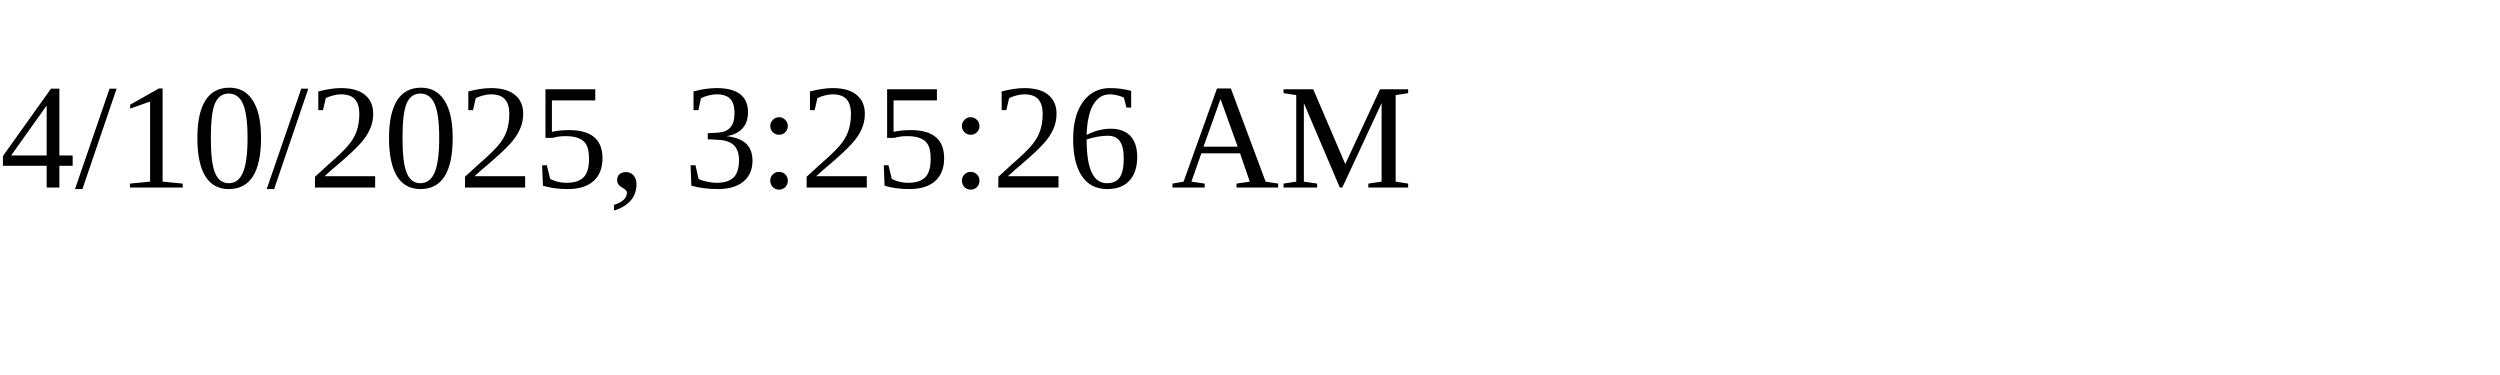
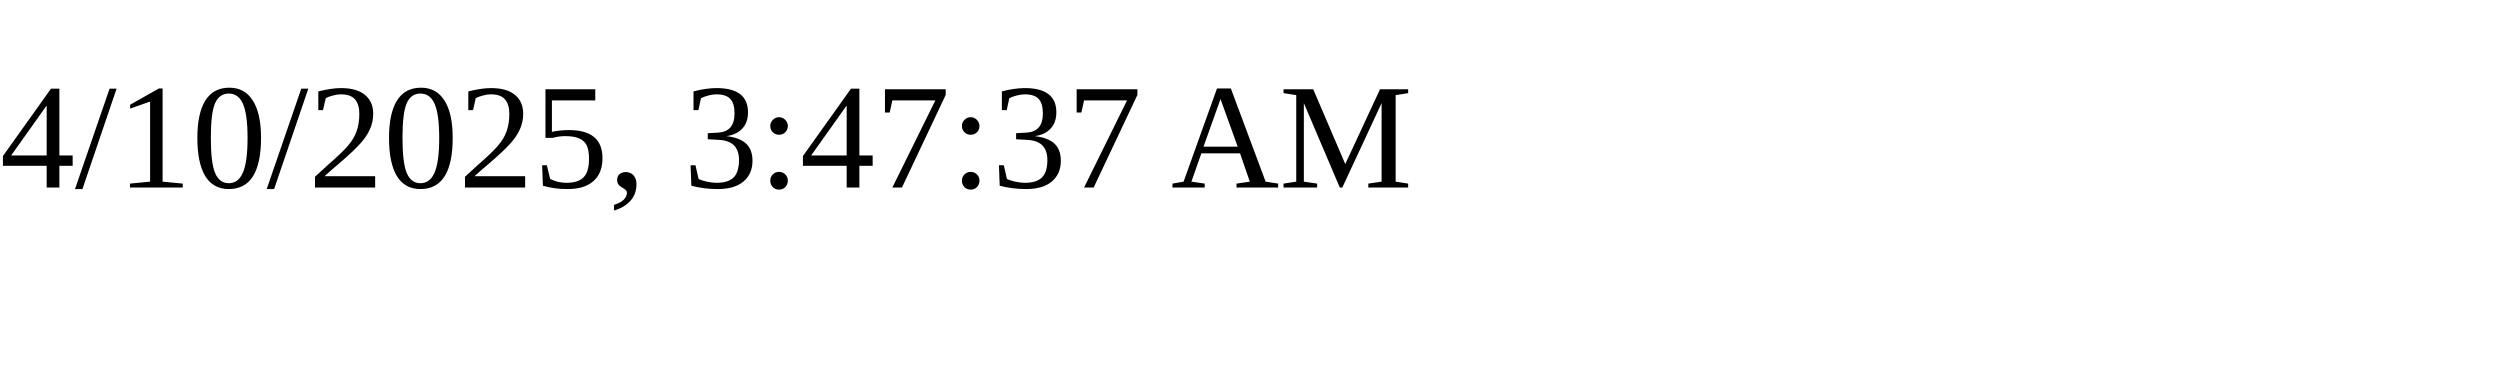
<svg xmlns="http://www.w3.org/2000/svg" height="30" width="200">
-   <text x="0" y="15">4/10/2025, 3:25:26 AM</text>
+   <text x="0" y="15">4/10/2025, 3:47:37 AM</text>
</svg>
